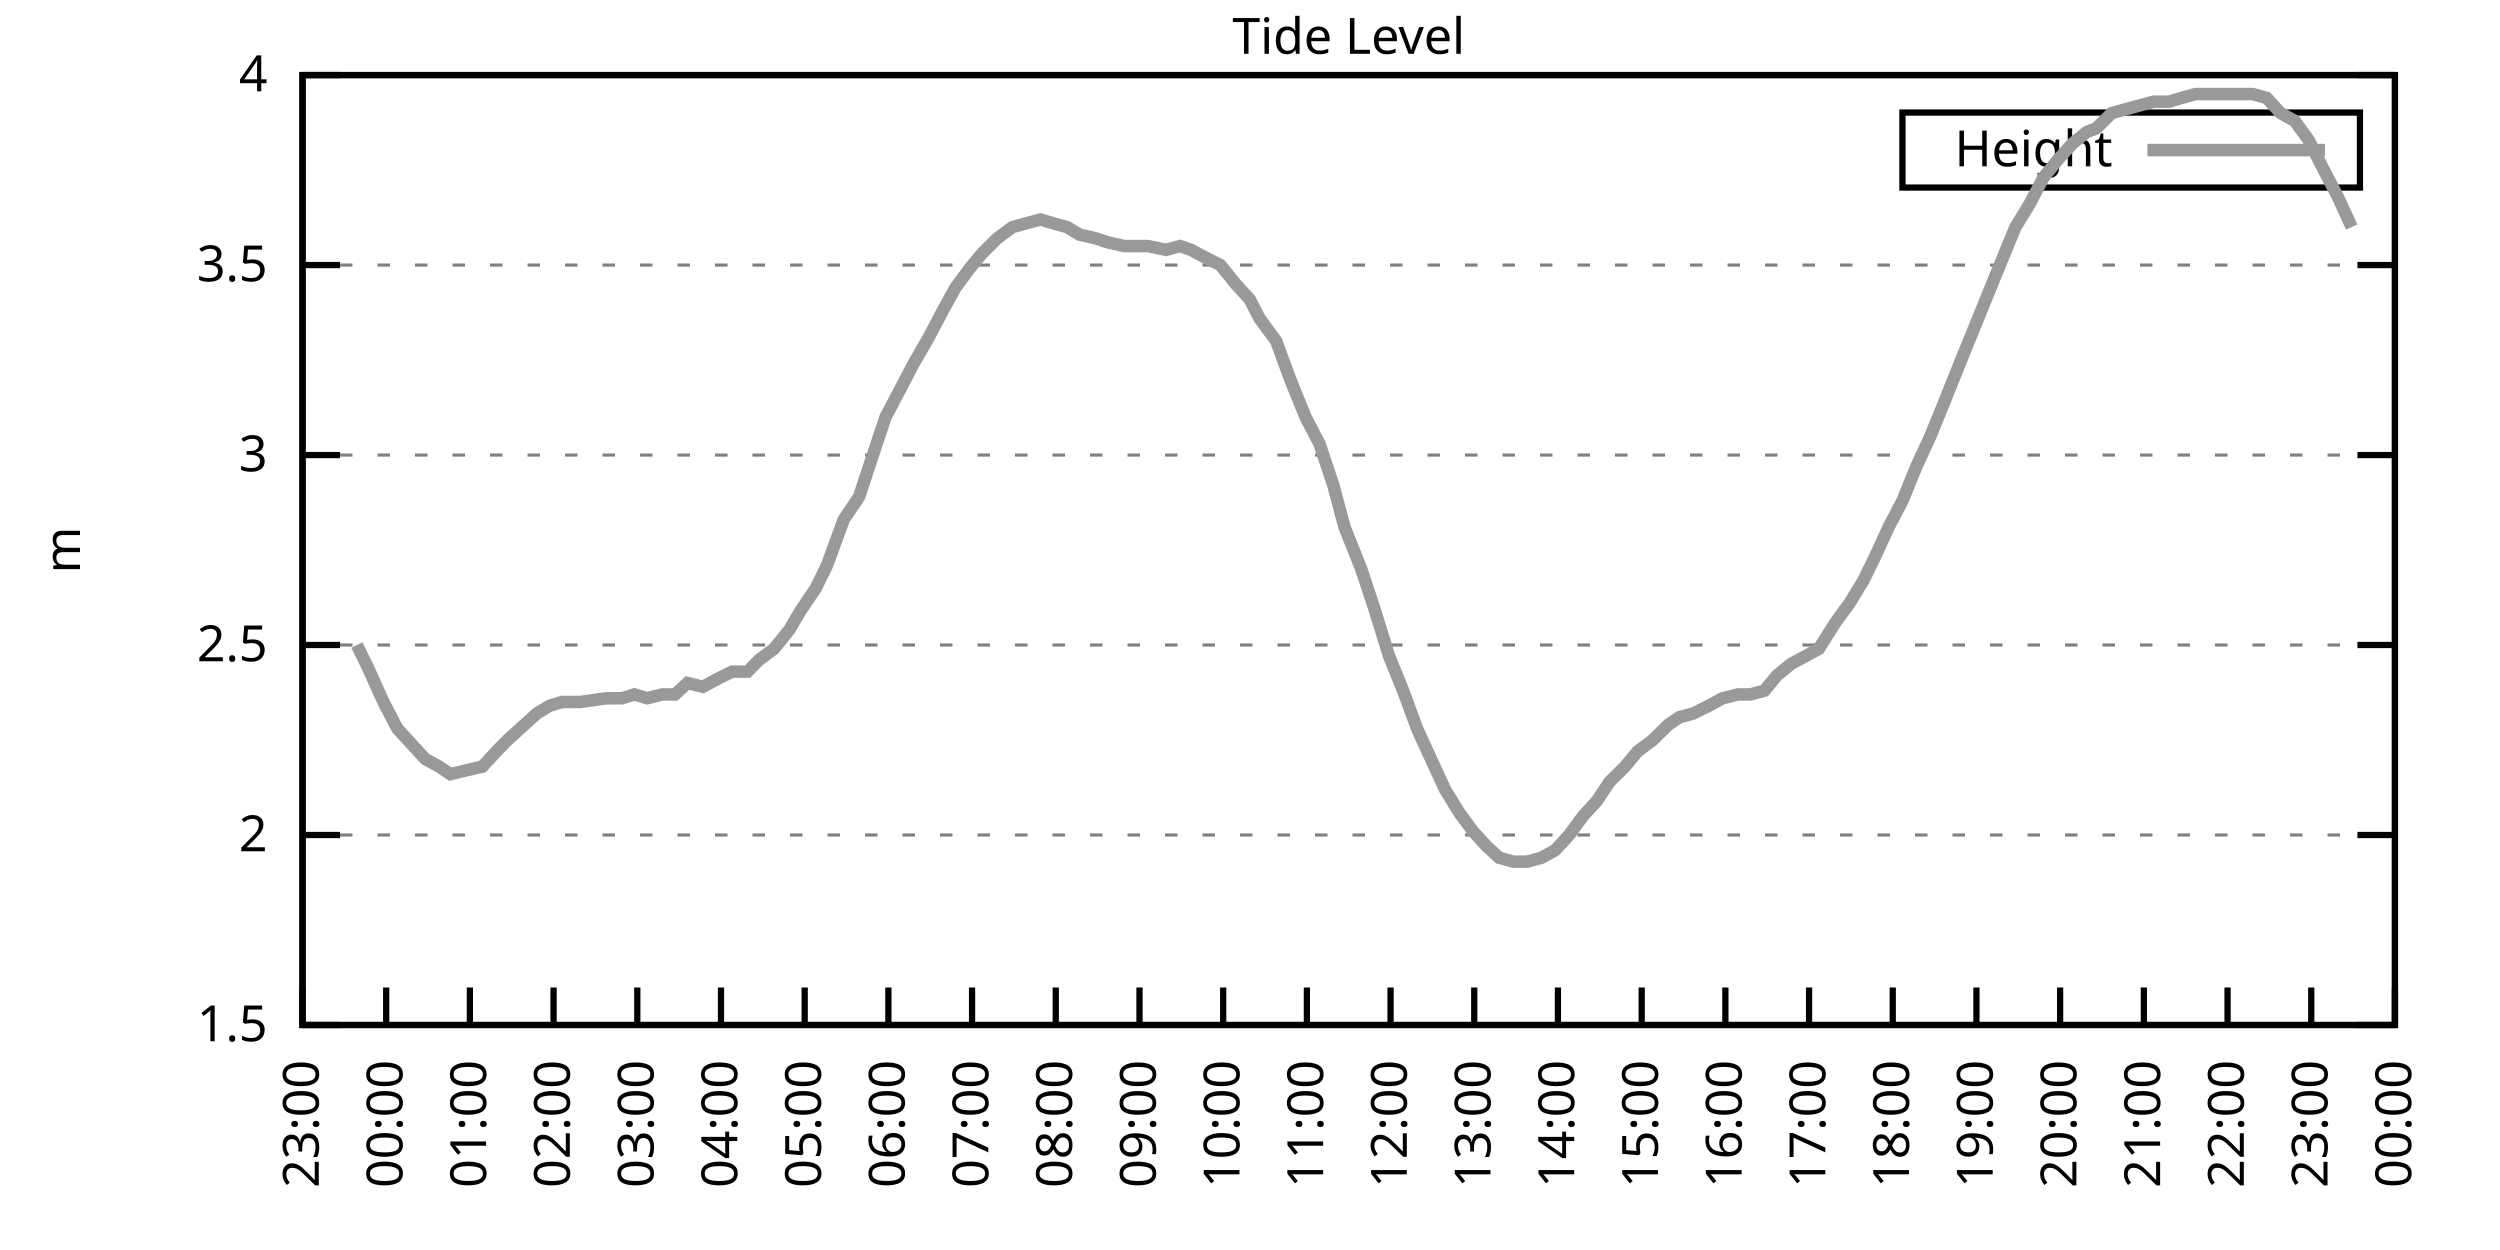
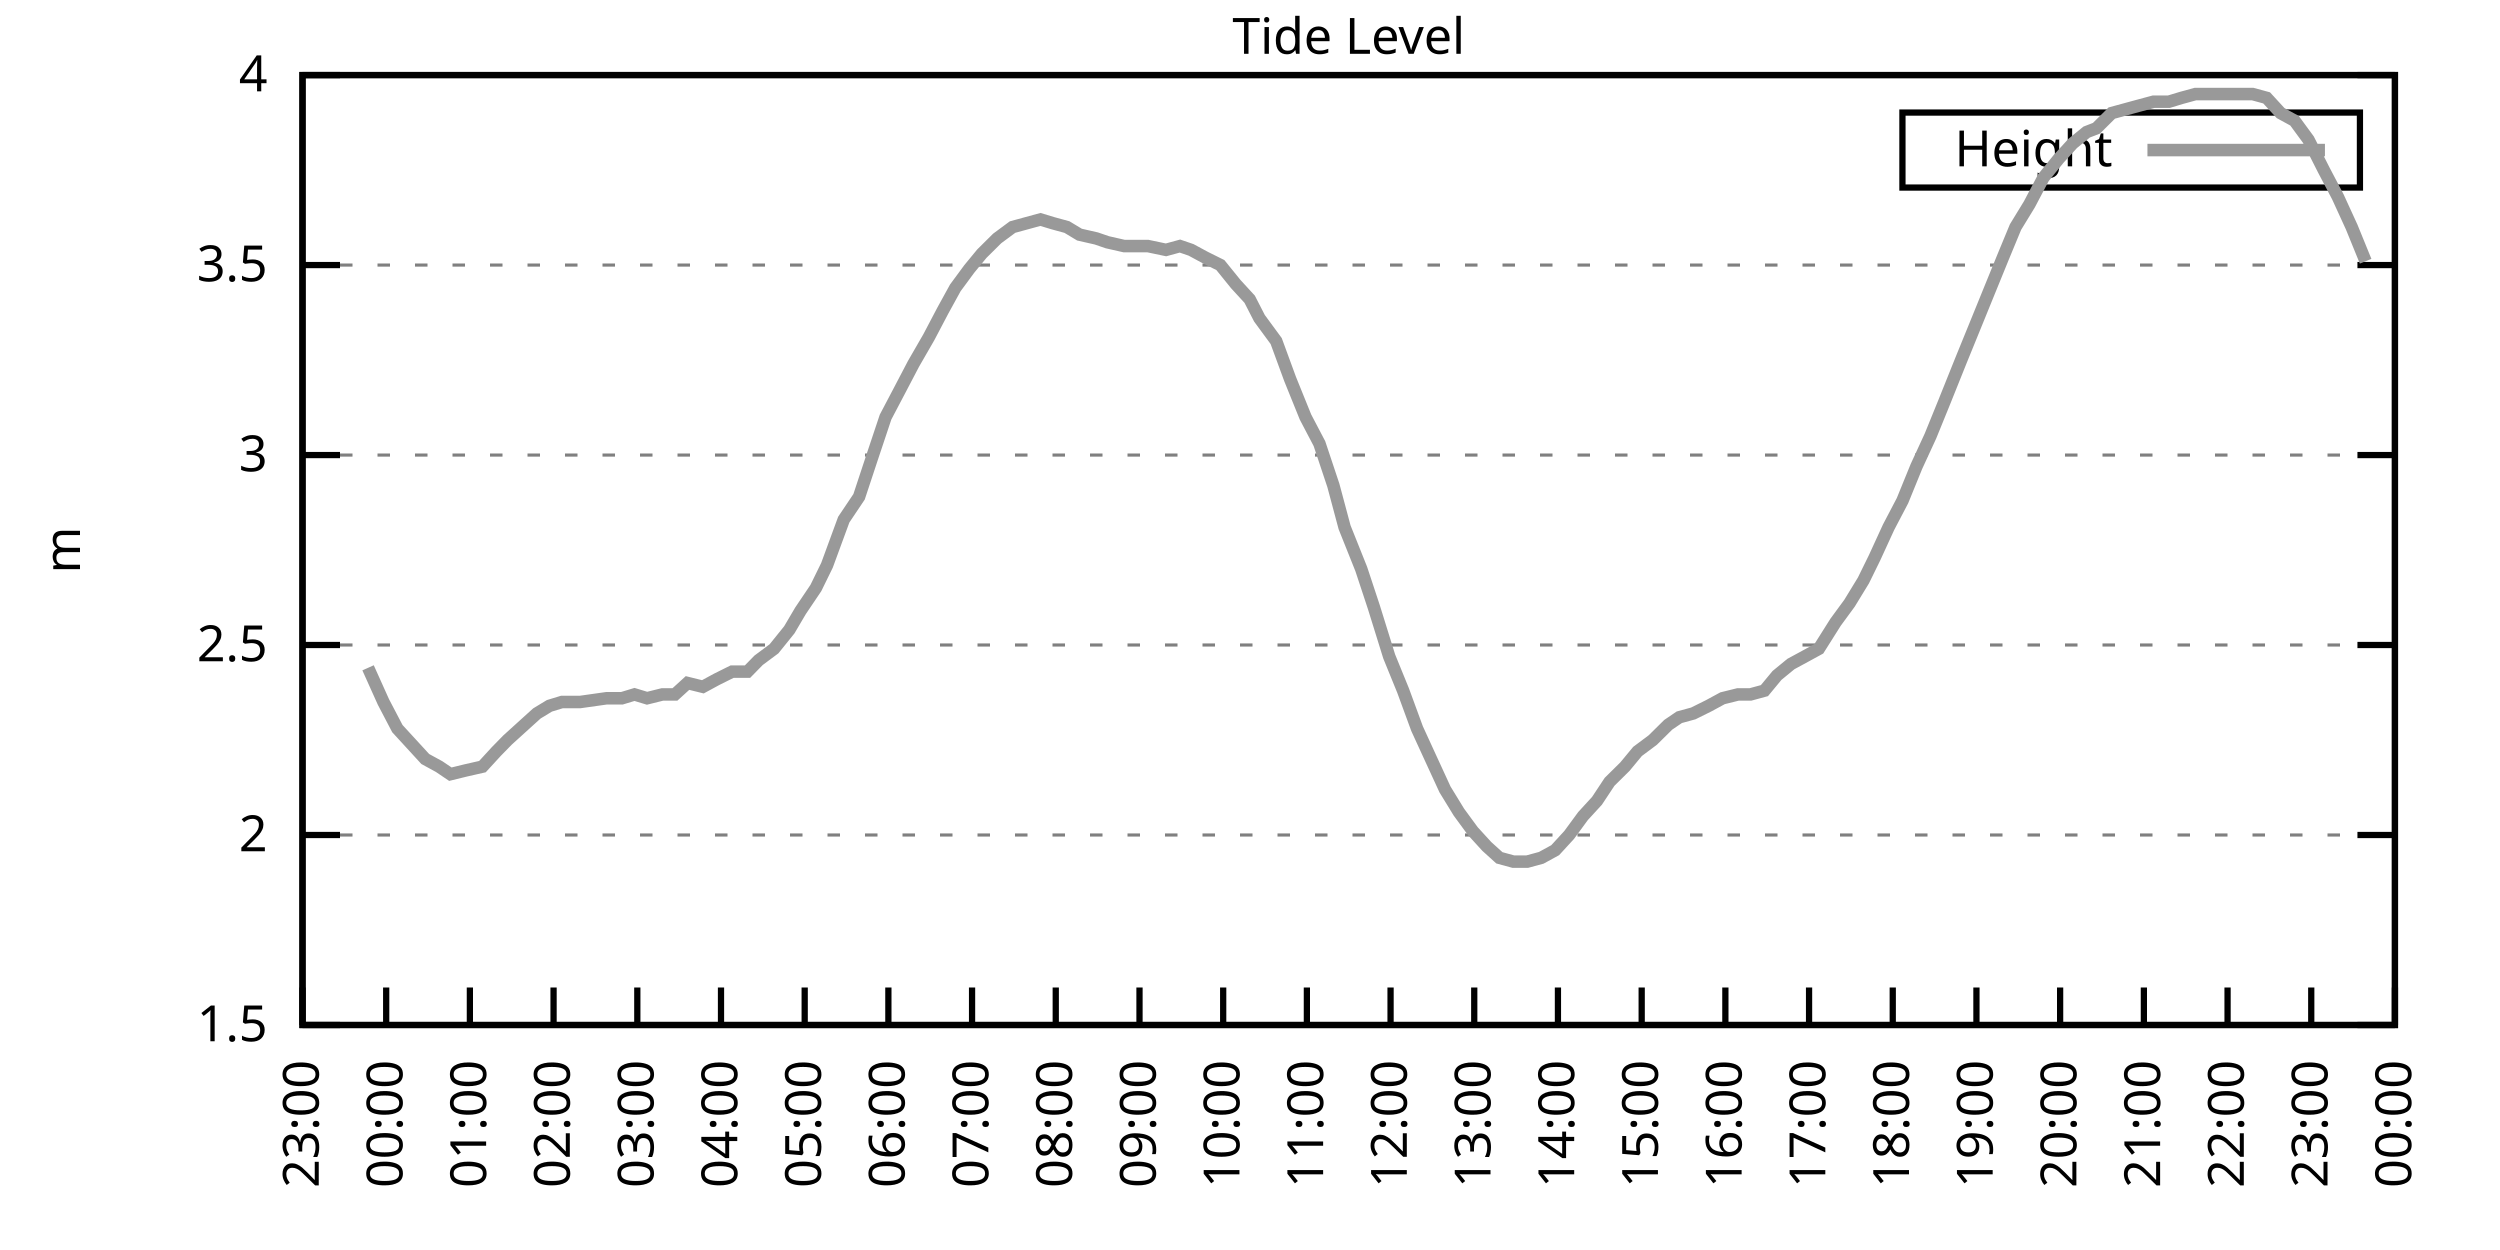
<svg xmlns="http://www.w3.org/2000/svg" xmlns:xlink="http://www.w3.org/1999/xlink" width="400" height="200" viewBox="0 0 400 200">
  <g id="gnuplot_canvas">
    <rect x="0" y="0" width="400" height="200" fill="none" />
    <defs>
      <circle id="gpDot" r="0.5" stroke-width="0.5" stroke="currentColor" />
      <path id="gpPt0" stroke-width="0.333" stroke="currentColor" d="M-1,0 h2 M0,-1 v2" />
      <path id="gpPt1" stroke-width="0.333" stroke="currentColor" d="M-1,-1 L1,1 M1,-1 L-1,1" />
      <path id="gpPt2" stroke-width="0.333" stroke="currentColor" d="M-1,0 L1,0 M0,-1 L0,1 M-1,-1 L1,1 M-1,1 L1,-1" />
      <rect id="gpPt3" stroke-width="0.333" stroke="currentColor" x="-1" y="-1" width="2" height="2" />
      <rect id="gpPt4" stroke-width="0.333" stroke="currentColor" fill="currentColor" x="-1" y="-1" width="2" height="2" />
      <circle id="gpPt5" stroke-width="0.333" stroke="currentColor" cx="0" cy="0" r="1" />
      <use xlink:href="#gpPt5" id="gpPt6" fill="currentColor" stroke="none" />
      <path id="gpPt7" stroke-width="0.333" stroke="currentColor" d="M0,-1.33 L-1.33,0.67 L1.33,0.67 z" />
      <use xlink:href="#gpPt7" id="gpPt8" fill="currentColor" stroke="none" />
      <use xlink:href="#gpPt7" id="gpPt9" stroke="currentColor" transform="rotate(180)" />
      <use xlink:href="#gpPt9" id="gpPt10" fill="currentColor" stroke="none" />
      <use xlink:href="#gpPt3" id="gpPt11" stroke="currentColor" transform="rotate(45)" />
      <use xlink:href="#gpPt11" id="gpPt12" fill="currentColor" stroke="none" />
      <path id="gpPt13" stroke-width="0.333" stroke="currentColor" d="M0,1.330 L1.265,0.411 L0.782,-1.067 L-0.782,-1.076 L-1.265,0.411 z" />
      <use xlink:href="#gpPt13" id="gpPt14" fill="currentColor" stroke="none" />
      <filter id="textbox" filterUnits="objectBoundingBox" x="0" y="0" height="1" width="1">
        <feFlood flood-color="white" flood-opacity="1" result="bgnd" />
        <feComposite in="SourceGraphic" in2="bgnd" operator="atop" />
      </filter>
      <filter id="greybox" filterUnits="objectBoundingBox" x="0" y="0" height="1" width="1">
        <feFlood flood-color="lightgrey" flood-opacity="1" result="grey" />
        <feComposite in="SourceGraphic" in2="grey" operator="atop" />
      </filter>
    </defs>
    <g fill="none" color="white" stroke="currentColor" stroke-width="1.00" stroke-linecap="butt" stroke-linejoin="miter">
</g>
    <g fill="none" color="black" stroke="currentColor" stroke-width="1.00" stroke-linecap="butt" stroke-linejoin="miter">
      <g stroke="none" shape-rendering="crispEdges">
        <polygon fill="rgb(255, 255, 255)" points="48.40,164.00 383.18,164.00 383.18,12.02 48.40,12.02 " />
      </g>
    </g>
    <g fill="none" color="black" stroke="currentColor" stroke-width="1.00" stroke-linecap="butt" stroke-linejoin="miter">
</g>
    <g fill="none" color="black" stroke="black" stroke-width="0.50" stroke-linecap="butt" stroke-linejoin="miter">
</g>
    <g fill="none" color="gray" stroke="currentColor" stroke-width="0.50" stroke-linecap="butt" stroke-linejoin="miter">
      <path stroke="gray" stroke-dasharray="2,4" class="gridline" d="M48.40,164.00 L383.19,164.00  " />
    </g>
    <g fill="none" color="gray" stroke="gray" stroke-width="1.00" stroke-linecap="butt" stroke-linejoin="miter">
</g>
    <g fill="none" color="black" stroke="currentColor" stroke-width="1.00" stroke-linecap="butt" stroke-linejoin="miter">
      <path stroke="black" d="M48.40,164.00 L54.40,164.00 M383.19,164.00 L377.19,164.00  " />
      <g transform="translate(42.80,166.60)" stroke="none" fill="black" font-family="Sans" font-size="8.00" text-anchor="end">
        <text>
          <tspan font-family="Sans"> 1.5</tspan>
        </text>
      </g>
    </g>
    <g fill="none" color="black" stroke="currentColor" stroke-width="1.00" stroke-linecap="butt" stroke-linejoin="miter">
</g>
    <g fill="none" color="black" stroke="black" stroke-width="0.50" stroke-linecap="butt" stroke-linejoin="miter">
</g>
    <g fill="none" color="gray" stroke="currentColor" stroke-width="0.50" stroke-linecap="butt" stroke-linejoin="miter">
      <path stroke="gray" stroke-dasharray="2,4" class="gridline" d="M48.40,133.60 L383.19,133.60  " />
    </g>
    <g fill="none" color="gray" stroke="gray" stroke-width="1.00" stroke-linecap="butt" stroke-linejoin="miter">
</g>
    <g fill="none" color="black" stroke="currentColor" stroke-width="1.00" stroke-linecap="butt" stroke-linejoin="miter">
      <path stroke="black" d="M48.40,133.60 L54.40,133.60 M383.19,133.60 L377.19,133.60  " />
      <g transform="translate(42.80,136.20)" stroke="none" fill="black" font-family="Sans" font-size="8.00" text-anchor="end">
        <text>
          <tspan font-family="Sans"> 2</tspan>
        </text>
      </g>
    </g>
    <g fill="none" color="black" stroke="currentColor" stroke-width="1.00" stroke-linecap="butt" stroke-linejoin="miter">
</g>
    <g fill="none" color="black" stroke="black" stroke-width="0.50" stroke-linecap="butt" stroke-linejoin="miter">
</g>
    <g fill="none" color="gray" stroke="currentColor" stroke-width="0.50" stroke-linecap="butt" stroke-linejoin="miter">
      <path stroke="gray" stroke-dasharray="2,4" class="gridline" d="M48.40,103.20 L383.19,103.20  " />
    </g>
    <g fill="none" color="gray" stroke="gray" stroke-width="1.00" stroke-linecap="butt" stroke-linejoin="miter">
</g>
    <g fill="none" color="black" stroke="currentColor" stroke-width="1.00" stroke-linecap="butt" stroke-linejoin="miter">
      <path stroke="black" d="M48.40,103.20 L54.40,103.20 M383.19,103.20 L377.19,103.20  " />
      <g transform="translate(42.80,105.80)" stroke="none" fill="black" font-family="Sans" font-size="8.00" text-anchor="end">
        <text>
          <tspan font-family="Sans"> 2.5</tspan>
        </text>
      </g>
    </g>
    <g fill="none" color="black" stroke="currentColor" stroke-width="1.00" stroke-linecap="butt" stroke-linejoin="miter">
</g>
    <g fill="none" color="black" stroke="black" stroke-width="0.50" stroke-linecap="butt" stroke-linejoin="miter">
</g>
    <g fill="none" color="gray" stroke="currentColor" stroke-width="0.50" stroke-linecap="butt" stroke-linejoin="miter">
      <path stroke="gray" stroke-dasharray="2,4" class="gridline" d="M48.40,72.81 L383.19,72.81  " />
    </g>
    <g fill="none" color="gray" stroke="gray" stroke-width="1.00" stroke-linecap="butt" stroke-linejoin="miter">
</g>
    <g fill="none" color="black" stroke="currentColor" stroke-width="1.00" stroke-linecap="butt" stroke-linejoin="miter">
      <path stroke="black" d="M48.40,72.81 L54.40,72.81 M383.19,72.81 L377.19,72.81  " />
      <g transform="translate(42.80,75.41)" stroke="none" fill="black" font-family="Sans" font-size="8.00" text-anchor="end">
        <text>
          <tspan font-family="Sans"> 3</tspan>
        </text>
      </g>
    </g>
    <g fill="none" color="black" stroke="currentColor" stroke-width="1.00" stroke-linecap="butt" stroke-linejoin="miter">
</g>
    <g fill="none" color="black" stroke="black" stroke-width="0.50" stroke-linecap="butt" stroke-linejoin="miter">
</g>
    <g fill="none" color="gray" stroke="currentColor" stroke-width="0.50" stroke-linecap="butt" stroke-linejoin="miter">
      <path stroke="gray" stroke-dasharray="2,4" class="gridline" d="M48.40,42.41 L383.19,42.41  " />
    </g>
    <g fill="none" color="gray" stroke="gray" stroke-width="1.00" stroke-linecap="butt" stroke-linejoin="miter">
</g>
    <g fill="none" color="black" stroke="currentColor" stroke-width="1.00" stroke-linecap="butt" stroke-linejoin="miter">
      <path stroke="black" d="M48.40,42.41 L54.40,42.41 M383.19,42.41 L377.19,42.41  " />
      <g transform="translate(42.80,45.01)" stroke="none" fill="black" font-family="Sans" font-size="8.00" text-anchor="end">
        <text>
          <tspan font-family="Sans"> 3.5</tspan>
        </text>
      </g>
    </g>
    <g fill="none" color="black" stroke="currentColor" stroke-width="1.00" stroke-linecap="butt" stroke-linejoin="miter">
</g>
    <g fill="none" color="black" stroke="black" stroke-width="0.50" stroke-linecap="butt" stroke-linejoin="miter">
</g>
    <g fill="none" color="gray" stroke="currentColor" stroke-width="0.50" stroke-linecap="butt" stroke-linejoin="miter">
      <path stroke="gray" stroke-dasharray="2,4" class="gridline" d="M48.40,12.01 L383.19,12.01  " />
    </g>
    <g fill="none" color="gray" stroke="gray" stroke-width="1.00" stroke-linecap="butt" stroke-linejoin="miter">
</g>
    <g fill="none" color="black" stroke="currentColor" stroke-width="1.00" stroke-linecap="butt" stroke-linejoin="miter">
      <path stroke="black" d="M48.40,12.01 L54.40,12.01 M383.19,12.01 L377.19,12.01  " />
      <g transform="translate(42.80,14.61)" stroke="none" fill="black" font-family="Sans" font-size="8.00" text-anchor="end">
        <text>
          <tspan font-family="Sans"> 4</tspan>
        </text>
      </g>
    </g>
    <g fill="none" color="black" stroke="currentColor" stroke-width="1.00" stroke-linecap="butt" stroke-linejoin="miter">
      <path stroke="black" d="M48.40,164.00 L48.40,158.00  " />
      <g transform="translate(51.00,169.60) rotate(270.00)" stroke="none" fill="black" font-family="Sans" font-size="8.00" text-anchor="end">
        <text>
          <tspan font-family="Sans">23:00</tspan>
        </text>
      </g>
    </g>
    <g fill="none" color="black" stroke="currentColor" stroke-width="1.00" stroke-linecap="butt" stroke-linejoin="miter">
      <path stroke="black" d="M61.79,164.00 L61.79,158.00  " />
      <g transform="translate(64.39,169.60) rotate(270.00)" stroke="none" fill="black" font-family="Sans" font-size="8.00" text-anchor="end">
        <text>
          <tspan font-family="Sans">00:00</tspan>
        </text>
      </g>
    </g>
    <g fill="none" color="black" stroke="currentColor" stroke-width="1.00" stroke-linecap="butt" stroke-linejoin="miter">
      <path stroke="black" d="M75.18,164.00 L75.18,158.00  " />
      <g transform="translate(77.78,169.60) rotate(270.00)" stroke="none" fill="black" font-family="Sans" font-size="8.00" text-anchor="end">
        <text>
          <tspan font-family="Sans">01:00</tspan>
        </text>
      </g>
    </g>
    <g fill="none" color="black" stroke="currentColor" stroke-width="1.00" stroke-linecap="butt" stroke-linejoin="miter">
      <path stroke="black" d="M88.57,164.00 L88.57,158.00  " />
      <g transform="translate(91.17,169.60) rotate(270.00)" stroke="none" fill="black" font-family="Sans" font-size="8.00" text-anchor="end">
        <text>
          <tspan font-family="Sans">02:00</tspan>
        </text>
      </g>
    </g>
    <g fill="none" color="black" stroke="currentColor" stroke-width="1.00" stroke-linecap="butt" stroke-linejoin="miter">
      <path stroke="black" d="M101.97,164.00 L101.97,158.00  " />
      <g transform="translate(104.57,169.60) rotate(270.00)" stroke="none" fill="black" font-family="Sans" font-size="8.00" text-anchor="end">
        <text>
          <tspan font-family="Sans">03:00</tspan>
        </text>
      </g>
    </g>
    <g fill="none" color="black" stroke="currentColor" stroke-width="1.00" stroke-linecap="butt" stroke-linejoin="miter">
      <path stroke="black" d="M115.36,164.00 L115.36,158.00  " />
      <g transform="translate(117.96,169.60) rotate(270.00)" stroke="none" fill="black" font-family="Sans" font-size="8.00" text-anchor="end">
        <text>
          <tspan font-family="Sans">04:00</tspan>
        </text>
      </g>
    </g>
    <g fill="none" color="black" stroke="currentColor" stroke-width="1.00" stroke-linecap="butt" stroke-linejoin="miter">
      <path stroke="black" d="M128.75,164.00 L128.75,158.00  " />
      <g transform="translate(131.35,169.60) rotate(270.00)" stroke="none" fill="black" font-family="Sans" font-size="8.00" text-anchor="end">
        <text>
          <tspan font-family="Sans">05:00</tspan>
        </text>
      </g>
    </g>
    <g fill="none" color="black" stroke="currentColor" stroke-width="1.00" stroke-linecap="butt" stroke-linejoin="miter">
      <path stroke="black" d="M142.14,164.00 L142.14,158.00  " />
      <g transform="translate(144.74,169.60) rotate(270.00)" stroke="none" fill="black" font-family="Sans" font-size="8.00" text-anchor="end">
        <text>
          <tspan font-family="Sans">06:00</tspan>
        </text>
      </g>
    </g>
    <g fill="none" color="black" stroke="currentColor" stroke-width="1.00" stroke-linecap="butt" stroke-linejoin="miter">
      <path stroke="black" d="M155.53,164.00 L155.53,158.00  " />
      <g transform="translate(158.13,169.60) rotate(270.00)" stroke="none" fill="black" font-family="Sans" font-size="8.00" text-anchor="end">
        <text>
          <tspan font-family="Sans">07:00</tspan>
        </text>
      </g>
    </g>
    <g fill="none" color="black" stroke="currentColor" stroke-width="1.00" stroke-linecap="butt" stroke-linejoin="miter">
      <path stroke="black" d="M168.92,164.00 L168.92,158.00  " />
      <g transform="translate(171.52,169.60) rotate(270.00)" stroke="none" fill="black" font-family="Sans" font-size="8.00" text-anchor="end">
        <text>
          <tspan font-family="Sans">08:00</tspan>
        </text>
      </g>
    </g>
    <g fill="none" color="black" stroke="currentColor" stroke-width="1.00" stroke-linecap="butt" stroke-linejoin="miter">
      <path stroke="black" d="M182.32,164.00 L182.32,158.00  " />
      <g transform="translate(184.92,169.60) rotate(270.00)" stroke="none" fill="black" font-family="Sans" font-size="8.00" text-anchor="end">
        <text>
          <tspan font-family="Sans">09:00</tspan>
        </text>
      </g>
    </g>
    <g fill="none" color="black" stroke="currentColor" stroke-width="1.00" stroke-linecap="butt" stroke-linejoin="miter">
      <path stroke="black" d="M195.71,164.00 L195.71,158.00  " />
      <g transform="translate(198.31,169.60) rotate(270.00)" stroke="none" fill="black" font-family="Sans" font-size="8.00" text-anchor="end">
        <text>
          <tspan font-family="Sans">10:00</tspan>
        </text>
      </g>
    </g>
    <g fill="none" color="black" stroke="currentColor" stroke-width="1.00" stroke-linecap="butt" stroke-linejoin="miter">
      <path stroke="black" d="M209.10,164.00 L209.10,158.00  " />
      <g transform="translate(211.70,169.60) rotate(270.00)" stroke="none" fill="black" font-family="Sans" font-size="8.00" text-anchor="end">
        <text>
          <tspan font-family="Sans">11:00</tspan>
        </text>
      </g>
    </g>
    <g fill="none" color="black" stroke="currentColor" stroke-width="1.00" stroke-linecap="butt" stroke-linejoin="miter">
      <path stroke="black" d="M222.49,164.00 L222.49,158.00  " />
      <g transform="translate(225.09,169.60) rotate(270.00)" stroke="none" fill="black" font-family="Sans" font-size="8.00" text-anchor="end">
        <text>
          <tspan font-family="Sans">12:00</tspan>
        </text>
      </g>
    </g>
    <g fill="none" color="black" stroke="currentColor" stroke-width="1.00" stroke-linecap="butt" stroke-linejoin="miter">
      <path stroke="black" d="M235.88,164.00 L235.88,158.00  " />
      <g transform="translate(238.48,169.60) rotate(270.00)" stroke="none" fill="black" font-family="Sans" font-size="8.00" text-anchor="end">
        <text>
          <tspan font-family="Sans">13:00</tspan>
        </text>
      </g>
    </g>
    <g fill="none" color="black" stroke="currentColor" stroke-width="1.00" stroke-linecap="butt" stroke-linejoin="miter">
      <path stroke="black" d="M249.27,164.00 L249.27,158.00  " />
      <g transform="translate(251.87,169.60) rotate(270.00)" stroke="none" fill="black" font-family="Sans" font-size="8.00" text-anchor="end">
        <text>
          <tspan font-family="Sans">14:00</tspan>
        </text>
      </g>
    </g>
    <g fill="none" color="black" stroke="currentColor" stroke-width="1.00" stroke-linecap="butt" stroke-linejoin="miter">
      <path stroke="black" d="M262.67,164.00 L262.67,158.00  " />
      <g transform="translate(265.27,169.60) rotate(270.00)" stroke="none" fill="black" font-family="Sans" font-size="8.00" text-anchor="end">
        <text>
          <tspan font-family="Sans">15:00</tspan>
        </text>
      </g>
    </g>
    <g fill="none" color="black" stroke="currentColor" stroke-width="1.00" stroke-linecap="butt" stroke-linejoin="miter">
      <path stroke="black" d="M276.06,164.00 L276.06,158.00  " />
      <g transform="translate(278.66,169.60) rotate(270.00)" stroke="none" fill="black" font-family="Sans" font-size="8.00" text-anchor="end">
        <text>
          <tspan font-family="Sans">16:00</tspan>
        </text>
      </g>
    </g>
    <g fill="none" color="black" stroke="currentColor" stroke-width="1.00" stroke-linecap="butt" stroke-linejoin="miter">
      <path stroke="black" d="M289.45,164.00 L289.45,158.00  " />
      <g transform="translate(292.05,169.60) rotate(270.00)" stroke="none" fill="black" font-family="Sans" font-size="8.00" text-anchor="end">
        <text>
          <tspan font-family="Sans">17:00</tspan>
        </text>
      </g>
    </g>
    <g fill="none" color="black" stroke="currentColor" stroke-width="1.00" stroke-linecap="butt" stroke-linejoin="miter">
      <path stroke="black" d="M302.84,164.00 L302.84,158.00  " />
      <g transform="translate(305.44,169.60) rotate(270.00)" stroke="none" fill="black" font-family="Sans" font-size="8.00" text-anchor="end">
        <text>
          <tspan font-family="Sans">18:00</tspan>
        </text>
      </g>
    </g>
    <g fill="none" color="black" stroke="currentColor" stroke-width="1.00" stroke-linecap="butt" stroke-linejoin="miter">
      <path stroke="black" d="M316.23,164.00 L316.23,158.00  " />
      <g transform="translate(318.83,169.60) rotate(270.00)" stroke="none" fill="black" font-family="Sans" font-size="8.00" text-anchor="end">
        <text>
          <tspan font-family="Sans">19:00</tspan>
        </text>
      </g>
    </g>
    <g fill="none" color="black" stroke="currentColor" stroke-width="1.00" stroke-linecap="butt" stroke-linejoin="miter">
      <path stroke="black" d="M329.62,164.00 L329.62,158.00  " />
      <g transform="translate(332.22,169.60) rotate(270.00)" stroke="none" fill="black" font-family="Sans" font-size="8.00" text-anchor="end">
        <text>
          <tspan font-family="Sans">20:00</tspan>
        </text>
      </g>
    </g>
    <g fill="none" color="black" stroke="currentColor" stroke-width="1.00" stroke-linecap="butt" stroke-linejoin="miter">
      <path stroke="black" d="M343.02,164.00 L343.02,158.00  " />
      <g transform="translate(345.62,169.60) rotate(270.00)" stroke="none" fill="black" font-family="Sans" font-size="8.00" text-anchor="end">
        <text>
          <tspan font-family="Sans">21:00</tspan>
        </text>
      </g>
    </g>
    <g fill="none" color="black" stroke="currentColor" stroke-width="1.00" stroke-linecap="butt" stroke-linejoin="miter">
      <path stroke="black" d="M356.41,164.00 L356.41,158.00  " />
      <g transform="translate(359.01,169.60) rotate(270.00)" stroke="none" fill="black" font-family="Sans" font-size="8.00" text-anchor="end">
        <text>
          <tspan font-family="Sans">22:00</tspan>
        </text>
      </g>
    </g>
    <g fill="none" color="black" stroke="currentColor" stroke-width="1.00" stroke-linecap="butt" stroke-linejoin="miter">
      <path stroke="black" d="M369.80,164.00 L369.80,158.00  " />
      <g transform="translate(372.40,169.60) rotate(270.00)" stroke="none" fill="black" font-family="Sans" font-size="8.00" text-anchor="end">
        <text>
          <tspan font-family="Sans">23:00</tspan>
        </text>
      </g>
    </g>
    <g fill="none" color="black" stroke="currentColor" stroke-width="1.00" stroke-linecap="butt" stroke-linejoin="miter">
      <path stroke="black" d="M383.19,164.00 L383.19,158.00  " />
      <g transform="translate(385.79,169.60) rotate(270.00)" stroke="none" fill="black" font-family="Sans" font-size="8.00" text-anchor="end">
        <text>
          <tspan font-family="Sans">00:00</tspan>
        </text>
      </g>
    </g>
    <g fill="none" color="black" stroke="currentColor" stroke-width="1.00" stroke-linecap="butt" stroke-linejoin="miter">
</g>
    <g fill="none" color="black" stroke="currentColor" stroke-width="1.00" stroke-linecap="butt" stroke-linejoin="miter">
      <path stroke="black" d="M48.40,12.01 L48.40,164.00 L383.19,164.00 L383.19,12.01 L48.40,12.01 Z  " />
    </g>
    <g fill="none" color="black" stroke="currentColor" stroke-width="1.00" stroke-linecap="butt" stroke-linejoin="miter">
</g>
    <g fill="none" color="black" stroke="currentColor" stroke-width="1.00" stroke-linecap="butt" stroke-linejoin="miter">
      <path stroke="black" d="M304.39,30.01 L304.39,18.01 L377.59,18.01 L377.59,30.01 L304.39,30.01 Z  " />
    </g>
    <g id="Tide_level_plot_1">
      <g fill="none" color="white" stroke="black" stroke-width="2.00" stroke-linecap="butt" stroke-linejoin="miter">
</g>
      <g fill="none" color="black" stroke="currentColor" stroke-width="2.00" stroke-linecap="butt" stroke-linejoin="miter">
        <g transform="translate(337.99,26.61)" stroke="none" fill="black" font-family="Sans" font-size="8.00" text-anchor="end">
          <text>
            <tspan font-family="Sans">Height</tspan>
          </text>
        </g>
      </g>
      <g fill="none" color="black" stroke="currentColor" stroke-width="2.00" stroke-linecap="butt" stroke-linejoin="miter">
-         <path stroke="rgb(153, 153, 153)" d="M343.59,24.01 L371.99,24.01 M57.10,103.20 L58.89,106.85 L61.35,112.32 L63.58,116.58 L65.81,119.01 L68.04,121.44   L70.27,122.66 L72.06,123.87 L74.51,123.27 L77.19,122.66 L79.42,120.23 L81.21,118.40 L83.89,115.97 L85.90,114.15   L87.91,112.93 L89.91,112.32 L92.82,112.32 L97.06,111.72 L99.51,111.72 L101.52,111.11 L103.53,111.72 L105.98,111.11   L107.99,111.11 L110.00,109.28 L112.46,109.89 L114.69,108.68 L117.14,107.46 L119.60,107.46 L121.38,105.64 L123.84,103.81   L126.29,100.77 L128.08,97.73 L130.54,94.08 L132.32,90.44 L135.00,83.14 L137.45,79.49 L139.46,73.41 L141.69,66.73   L143.93,62.47 L146.16,58.21 L148.61,53.96 L150.85,49.70 L152.85,46.06 L155.09,43.02 L157.10,40.58 L159.55,38.15   L162.01,36.33 L164.24,35.72 L166.47,35.11 L168.48,35.72 L170.71,36.33 L172.72,37.54 L175.40,38.15 L177.18,38.76   L179.86,39.37 L182.09,39.37 L183.66,39.37 L186.56,39.98 L188.79,39.37 L190.57,39.98 L192.81,41.19 L195.26,42.41   L197.72,45.45 L199.95,47.88 L201.51,50.92 L204.19,54.57 L206.42,60.65 L208.88,66.73 L211.11,70.98 L213.34,77.67   L215.13,84.36 L217.80,91.04 L219.81,97.12 L222.27,105.03 L224.50,110.50 L226.73,116.58 L228.96,121.44 L231.20,126.31   L233.43,129.95 L235.66,132.99 L237.89,135.43 L239.90,137.25 L242.13,137.86 L244.36,137.86 L246.60,137.25 L248.83,136.03   L251.06,133.60 L253.29,130.56 L255.52,128.13 L257.53,125.09 L259.99,122.66 L262.00,120.23 L264.45,118.40 L266.91,115.97   L268.69,114.76 L270.92,114.15 L273.38,112.93 L275.61,111.72 L278.07,111.11 L280.07,111.11 L282.31,110.50 L284.32,108.07   L286.55,106.24 L288.78,105.03 L291.01,103.81 L293.69,99.56 L295.92,96.52 L298.15,92.87 L299.94,89.22 L302.17,84.36   L304.40,80.10 L306.63,74.63 L308.87,69.77 L311.10,64.29 L313.78,57.61 L316.01,52.14 L318.24,46.66 L320.47,41.19   L322.48,36.33 L324.71,32.68 L326.95,28.42 L329.40,25.39 L331.63,22.95 L333.86,21.13 L335.43,20.52 L337.88,18.09   L340.11,17.48 L342.35,16.87 L344.58,16.27 L347.03,16.27 L349.04,15.66 L351.27,15.05 L353.73,15.05 L355.96,15.05   L358.19,15.05 L360.42,15.05 L362.66,15.66 L364.89,18.09 L367.12,19.31 L369.35,22.35 L371.81,27.21 L374.04,31.46   L376.27,36.33  " />
+         <path stroke="rgb(153, 153, 153)" d="M343.59,24.01 L371.99,24.01 M58.89,106.85 L61.35,112.32 L63.58,116.58 L65.81,119.01 L68.04,121.44 L70.27,122.66   L72.06,123.87 L74.51,123.27 L77.19,122.66 L79.42,120.23 L81.21,118.40 L83.89,115.97 L85.90,114.15 L87.91,112.93   L89.91,112.32 L92.82,112.32 L97.06,111.72 L99.51,111.72 L101.52,111.11 L103.53,111.72 L105.98,111.11 L107.99,111.11   L110.00,109.28 L112.46,109.89 L114.69,108.68 L117.14,107.46 L119.60,107.46 L121.38,105.64 L123.84,103.81 L126.29,100.77   L128.08,97.73 L130.54,94.08 L132.32,90.44 L135.00,83.14 L137.45,79.49 L139.46,73.41 L141.69,66.73 L143.93,62.47   L146.16,58.21 L148.61,53.96 L150.85,49.70 L152.85,46.06 L155.09,43.02 L157.10,40.58 L159.55,38.15 L162.01,36.33   L164.24,35.72 L166.47,35.11 L168.48,35.72 L170.71,36.33 L172.72,37.54 L175.40,38.15 L177.18,38.76 L179.86,39.37   L182.09,39.37 L183.66,39.37 L186.56,39.98 L188.79,39.37 L190.57,39.98 L192.81,41.19 L195.26,42.41 L197.72,45.45   L199.95,47.88 L201.51,50.92 L204.19,54.57 L206.42,60.65 L208.88,66.73 L211.11,70.98 L213.34,77.67 L215.13,84.36   L217.80,91.04 L219.81,97.12 L222.27,105.03 L224.50,110.50 L226.73,116.58 L228.96,121.44 L231.20,126.31 L233.43,129.95   L235.66,132.99 L237.89,135.43 L239.90,137.25 L242.13,137.86 L244.36,137.86 L246.60,137.25 L248.83,136.03 L251.06,133.60   L253.29,130.56 L255.52,128.13 L257.53,125.09 L259.99,122.66 L262.00,120.23 L264.45,118.40 L266.91,115.97 L268.69,114.76   L270.92,114.15 L273.38,112.93 L275.61,111.72 L278.07,111.11 L280.07,111.11 L282.31,110.50 L284.32,108.07 L286.55,106.24   L288.78,105.03 L291.01,103.81 L293.69,99.56 L295.92,96.52 L298.15,92.87 L299.94,89.22 L302.17,84.36 L304.40,80.10   L306.63,74.63 L308.87,69.77 L311.10,64.29 L313.78,57.61 L316.01,52.14 L318.24,46.66 L320.47,41.19 L322.48,36.33   L324.71,32.68 L326.95,28.42 L329.40,25.39 L331.63,22.95 L333.86,21.13 L335.43,20.52 L337.88,18.09 L340.11,17.48   L342.35,16.87 L344.58,16.27 L347.03,16.27 L349.04,15.66 L351.27,15.05 L353.73,15.05 L355.96,15.05 L358.19,15.05   L360.42,15.05 L362.66,15.66 L364.89,18.09 L367.12,19.31 L369.35,22.35 L371.81,27.21 L374.04,31.46 L376.27,36.33   L378.50,41.80  " />
      </g>
    </g>
    <g fill="none" color="black" stroke="currentColor" stroke-width="2.00" stroke-linecap="butt" stroke-linejoin="miter">
</g>
    <g fill="none" color="black" stroke="black" stroke-width="1.00" stroke-linecap="butt" stroke-linejoin="miter">
</g>
    <g fill="none" color="black" stroke="currentColor" stroke-width="1.00" stroke-linecap="butt" stroke-linejoin="miter">
      <path stroke="black" d="M48.40,12.01 L48.40,164.00 L383.19,164.00 L383.19,12.01 L48.40,12.01 Z  " />
      <g transform="translate(12.80,88.01) rotate(270.00)" stroke="none" fill="black" font-family="Sans" font-size="8.00" text-anchor="middle">
        <text>
          <tspan font-family="Sans">m</tspan>
        </text>
      </g>
    </g>
    <g fill="none" color="black" stroke="currentColor" stroke-width="1.00" stroke-linecap="butt" stroke-linejoin="miter">
</g>
    <g fill="none" color="black" stroke="currentColor" stroke-width="1.00" stroke-linecap="butt" stroke-linejoin="miter">
      <g transform="translate(215.79,8.61)" stroke="none" fill="black" font-family="Sans" font-size="8.00" text-anchor="middle">
        <text>
          <tspan font-family="Sans">Tide Level</tspan>
        </text>
      </g>
    </g>
    <g fill="none" color="black" stroke="currentColor" stroke-width="1.00" stroke-linecap="butt" stroke-linejoin="miter">
</g>
  </g>
</svg>
